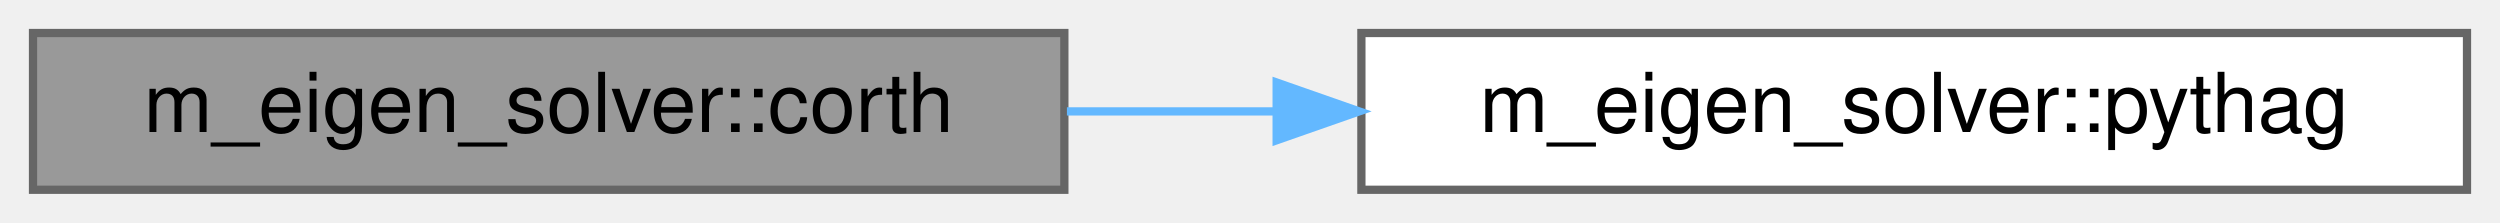
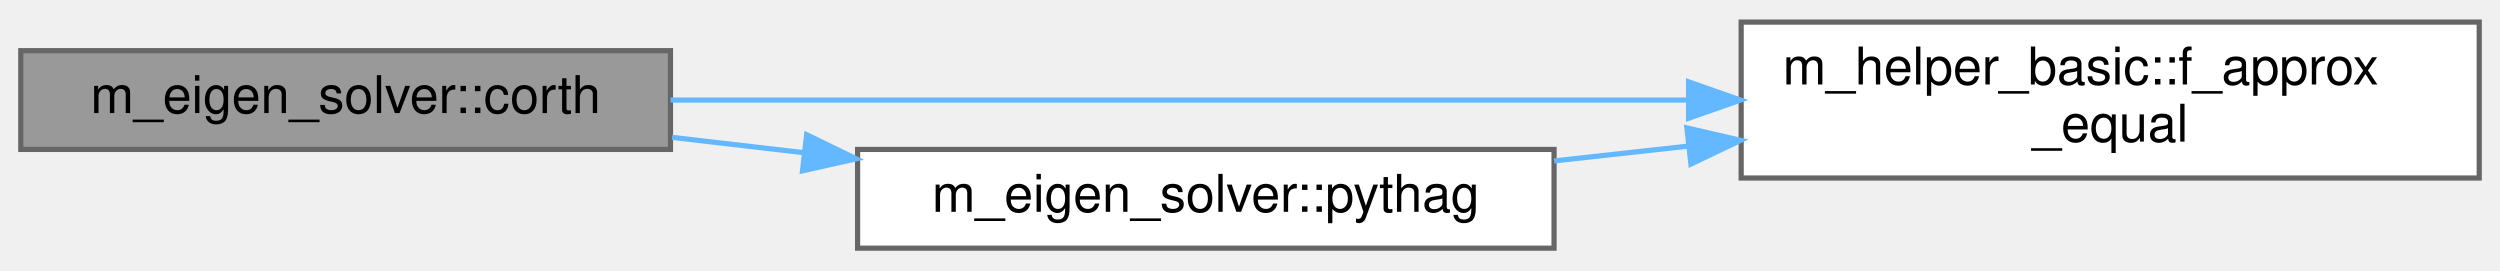
- <svg xmlns="http://www.w3.org/2000/svg" xmlns:xlink="http://www.w3.org/1999/xlink" width="303pt" height="27pt" viewBox="0.00 0.00 303.00 27.00">
-   <g id="graph0" class="graph" transform="scale(1 1) rotate(0) translate(4 23)">
+ <svg xmlns="http://www.w3.org/2000/svg" xmlns:xlink="http://www.w3.org/1999/xlink" width="481pt" height="52pt" viewBox="0.00 0.00 481.00 51.50">
+   <g id="graph0" class="graph" transform="scale(1 1) rotate(0) translate(4 47.5)">
    <g id="Node000001" class="node">
      <g id="a_Node000001">
        <a xlink:title="This subroutine is a translation of a complex analogue of the algol procedure orthes,...">
-           <polygon fill="#999999" stroke="#666666" points="125,-19 0,-19 0,0 125,0 125,-19" />
-           <text text-anchor="middle" x="62.5" y="-7" font-family="Helvetica,sans-Serif" font-size="10.00">m_eigen_solver::corth</text>
+           <polygon fill="#999999" stroke="#666666" points="125,-38 0,-38 0,-19 125,-19 125,-38" />
+           <text text-anchor="middle" x="62.5" y="-26" font-family="Helvetica,sans-Serif" font-size="10.00">m_eigen_solver::corth</text>
        </a>
      </g>
    </g>
    <g id="Node000002" class="node">
      <g id="a_Node000002">
+         <a xlink:href="namespacem__helper__basic.html#a58590a12d49b9b884256a839f2be8610" target="_top" xlink:title="This procedure checks if two floating point numbers of wp are within tolerance.">
+           <polygon fill="white" stroke="#666666" points="473,-43.5 331,-43.5 331,-13.5 473,-13.5 473,-43.5" />
+           <text text-anchor="start" x="339" y="-31.5" font-family="Helvetica,sans-Serif" font-size="10.00">m_helper_basic::f_approx</text>
+           <text text-anchor="middle" x="402" y="-20.5" font-family="Helvetica,sans-Serif" font-size="10.00">_equal</text>
+         </a>
+       </g>
+     </g>
+     <g id="edge1_Node000001_Node000002" class="edge">
+       <g id="a_edge1_Node000001_Node000002">
+         <a xlink:title=" ">
+           <path fill="none" stroke="#63b8ff" d="M125.01,-28.5C179.92,-28.5 260.69,-28.5 320.68,-28.5" />
+           <polygon fill="#63b8ff" stroke="#63b8ff" points="320.88,-32 330.88,-28.5 320.88,-25 320.88,-32" />
+         </a>
+       </g>
+     </g>
+     <g id="Node000003" class="node">
+       <g id="a_Node000003">
        <a xlink:href="namespacem__eigen__solver.html#aeecb6d18469aac6ba1a78db5ec25d122" target="_top" xlink:title=" ">
          <polygon fill="white" stroke="#666666" points="295,-19 161,-19 161,0 295,0 295,-19" />
          <text text-anchor="middle" x="228" y="-7" font-family="Helvetica,sans-Serif" font-size="10.00">m_eigen_solver::pythag</text>
        </a>
      </g>
    </g>
-     <g id="edge1_Node000001_Node000002" class="edge">
-       <g id="a_edge1_Node000001_Node000002">
+     <g id="edge2_Node000001_Node000003" class="edge">
+       <g id="a_edge2_Node000001_Node000003">
        <a xlink:title=" ">
-           <path fill="none" stroke="#63b8ff" d="M125.31,-9.5C133.54,-9.5 142.06,-9.5 150.5,-9.5" />
-           <polygon fill="#63b8ff" stroke="#63b8ff" points="150.73,-13 160.73,-9.5 150.73,-6 150.73,-13" />
+           <path fill="none" stroke="#63b8ff" d="M125.31,-21.32C133.63,-20.35 142.24,-19.35 150.78,-18.36" />
+           <polygon fill="#63b8ff" stroke="#63b8ff" points="151.2,-21.83 160.73,-17.2 150.4,-14.88 151.2,-21.83" />
+         </a>
+       </g>
+     </g>
+     <g id="edge3_Node000003_Node000002" class="edge">
+       <g id="a_edge3_Node000003_Node000002">
+         <a xlink:title=" ">
+           <path fill="none" stroke="#63b8ff" d="M295.01,-16.79C303.45,-17.72 312.17,-18.69 320.8,-19.64" />
+           <polygon fill="#63b8ff" stroke="#63b8ff" points="320.56,-23.14 330.89,-20.75 321.33,-16.18 320.56,-23.14" />
        </a>
      </g>
    </g>
  </g>
</svg>
